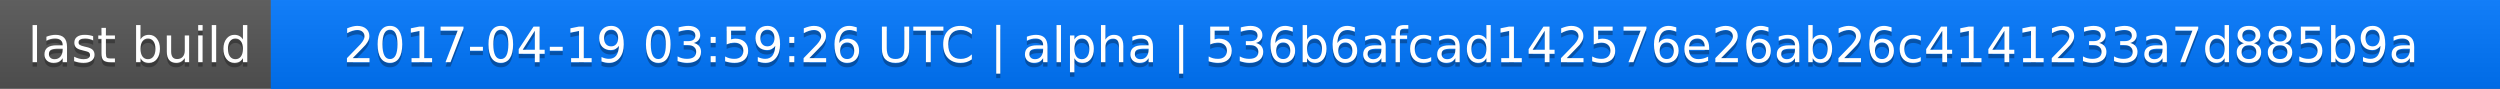
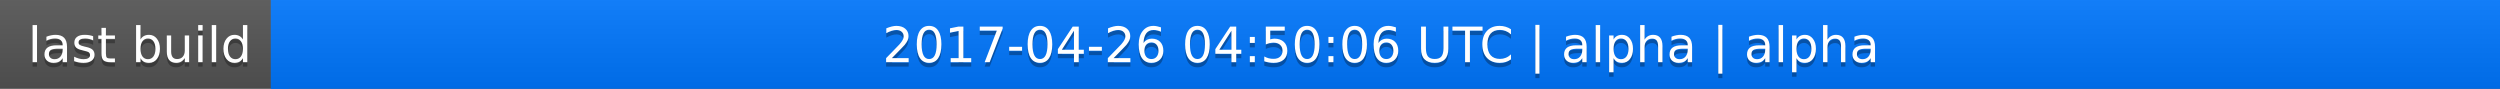
<svg xmlns="http://www.w3.org/2000/svg" width="563" height="20">
  <linearGradient id="a" x2="0" y2="100%">
    <stop offset="0" stop-color="#bbb" stop-opacity=".1" />
    <stop offset="1" stop-opacity=".1" />
  </linearGradient>
  <rect rx="0" width="563" height="20" fill="#555" />
  <rect rx="0" x="61" width="502" height="20" fill="#07f" />
  <path fill="#07f" d="M61 0h4v20h-4z" />
  <rect rx="0" width="563" height="20" fill="url(#a)" />
  <g fill="#fff" text-anchor="middle" font-family="DejaVu Sans,Verdana,Geneva,sans-serif" font-size="11">
    <text x="31.5" y="15" fill="#010101" fill-opacity=".3">last build</text>
    <text x="31.5" y="14">last build</text>
-     <text x="311" y="15" fill="#010101" fill-opacity=".3">2017-04-19 03:59:26 UTC | alpha | 536b6afcad142576e26ab26c4141233a7d885b9a</text>
-     <text x="311" y="14">2017-04-19 03:59:26 UTC | alpha | 536b6afcad142576e26ab26c4141233a7d885b9a</text>
+     <text x="311" y="15" fill="#010101" fill-opacity=".3">2017-04-26 04:50:06 UTC | alpha | alpha</text>
+     <text x="311" y="14">2017-04-26 04:50:06 UTC | alpha | alpha</text>
  </g>
</svg>
